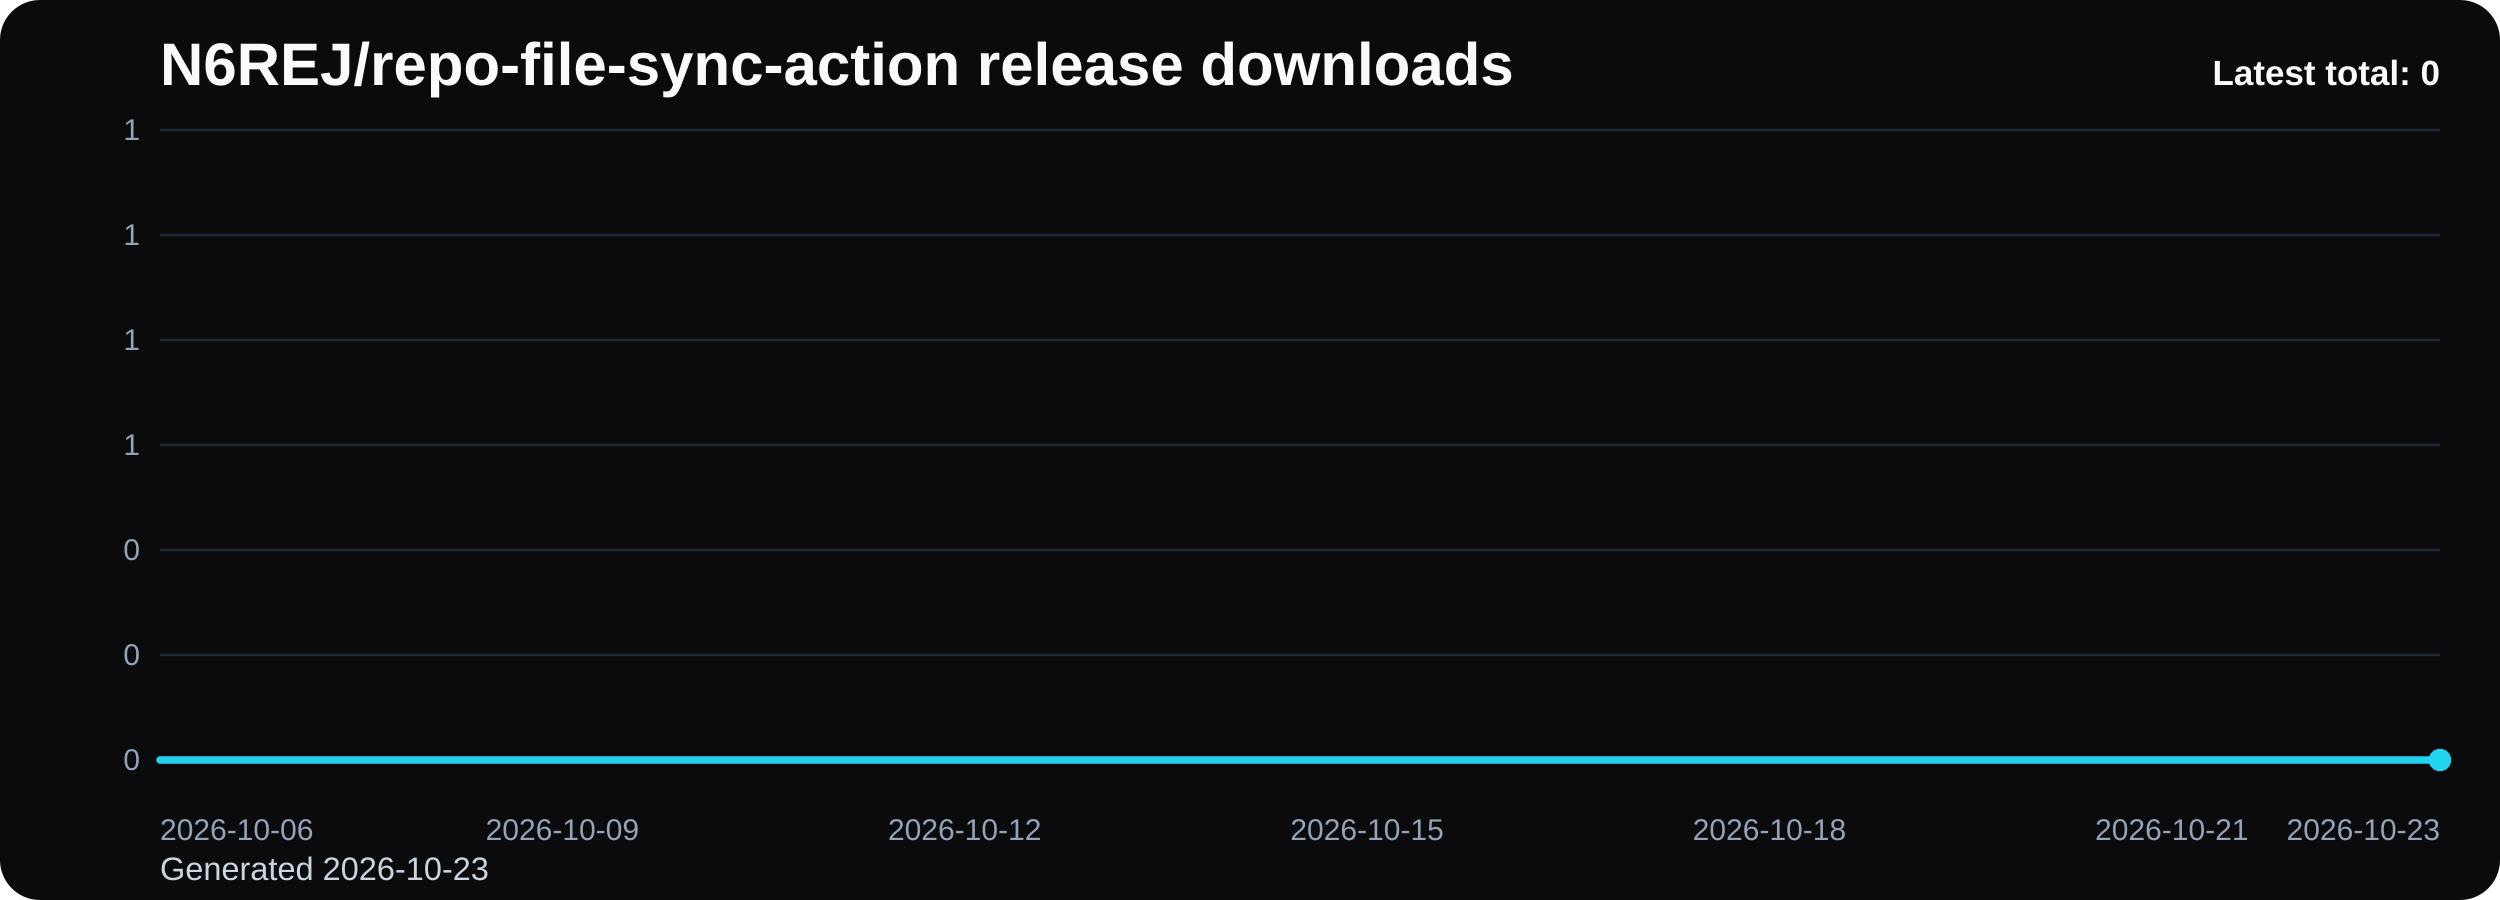
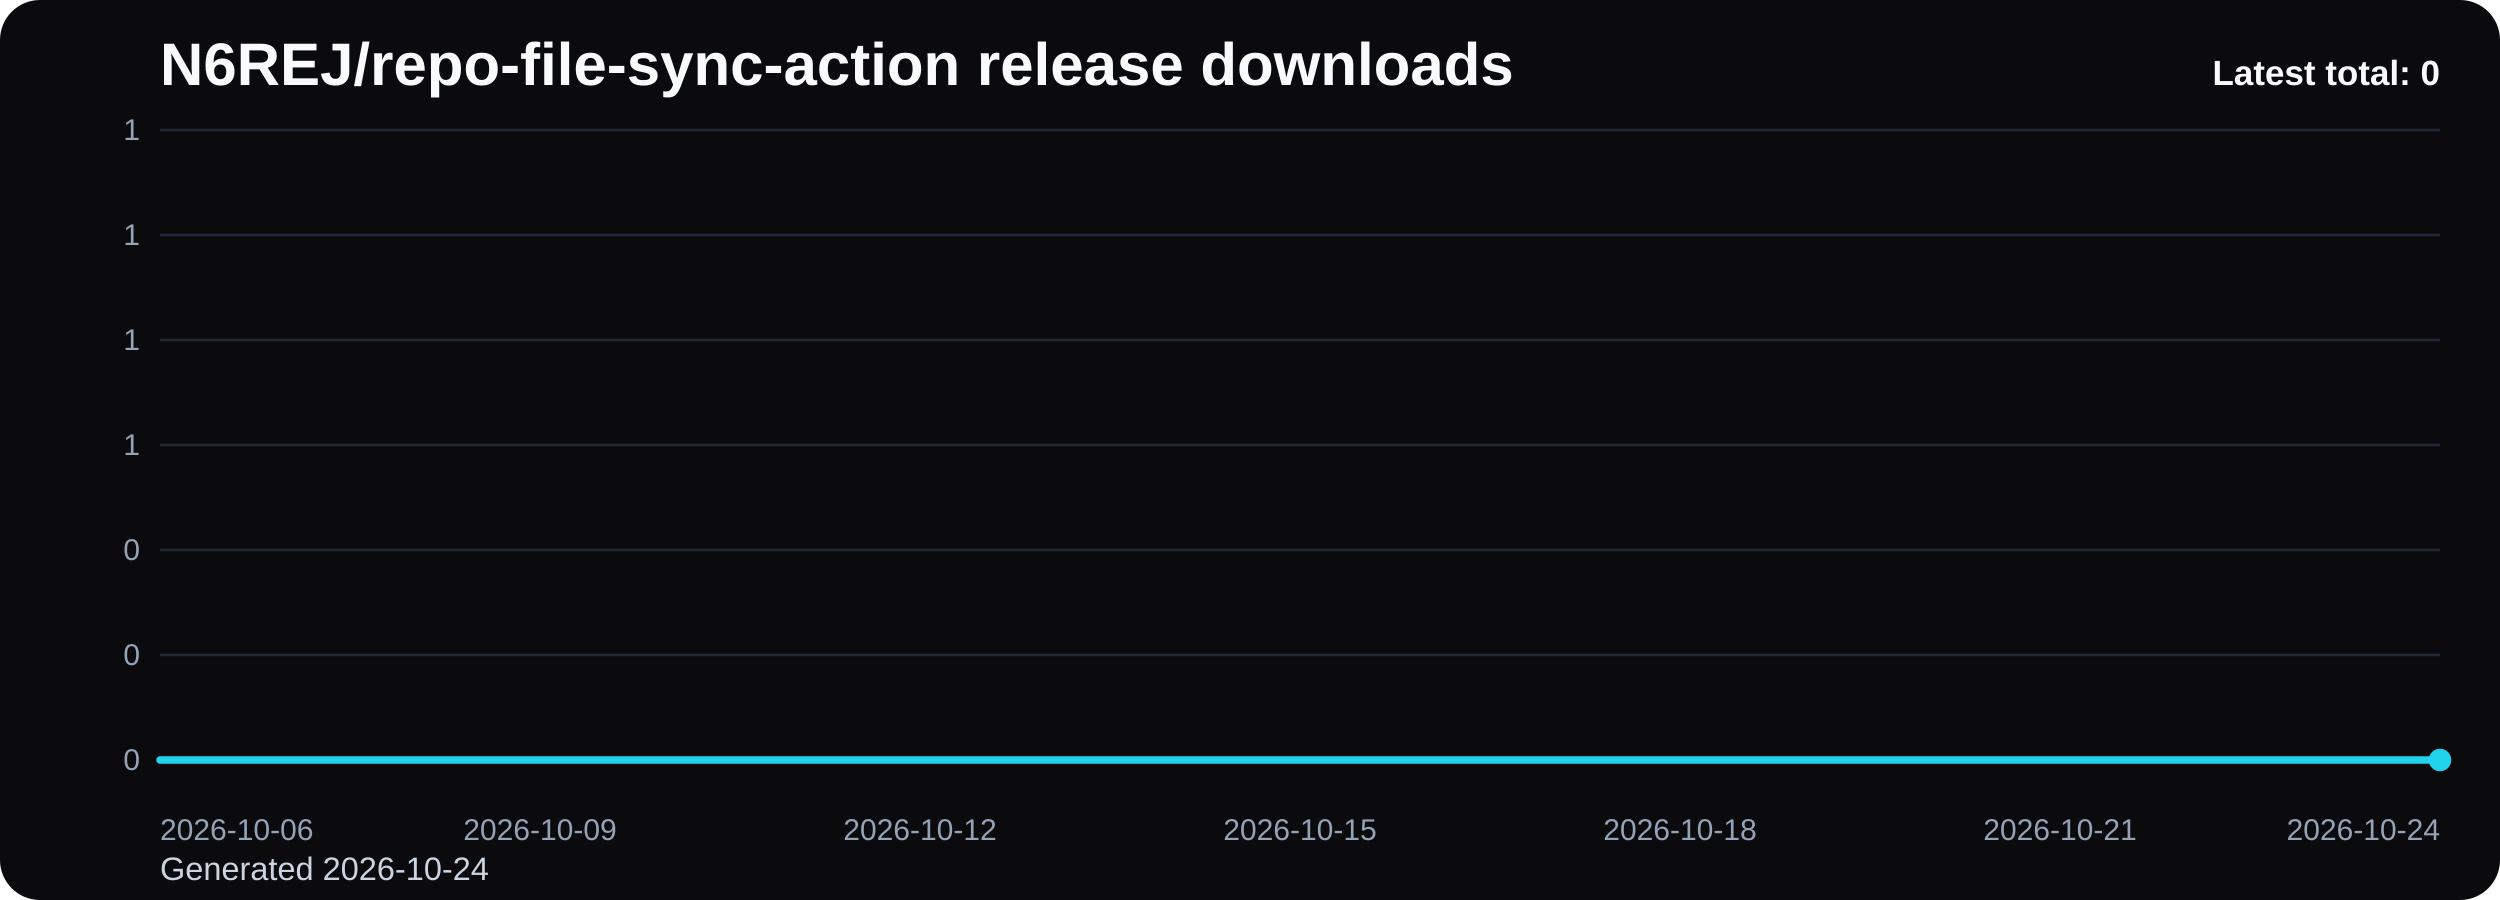
<svg xmlns="http://www.w3.org/2000/svg" viewBox="0 0 1000 360" role="img" aria-label="N6REJ/repo-file-sync-action release downloads chart">
  <defs>
    <linearGradient id="fill-total-trend-black" x1="0" y1="0" x2="0" y2="1">
      <stop offset="0%" stop-color="#22d3ee" stop-opacity="0.32" />
      <stop offset="100%" stop-color="#22d3ee" stop-opacity="0.05" />
    </linearGradient>
    <style>
      .bg { fill: #0b0b0d; }
      .title { font: 700 24px Arial, sans-serif; fill: #f8fafc; }
      .sub { font: 400 13px Arial, sans-serif; fill: #cbd5e1; }
      .grid { stroke: #1f2937; stroke-width: 1; }
      .axis { font: 400 12px Arial, sans-serif; fill: #94a3b8; }
      .line { fill: none; stroke: #22d3ee; stroke-width: 3; stroke-linecap: round; stroke-linejoin: round; }
      .dot { fill: #22d3ee; }
      .value { font: 600 11px Arial, sans-serif; fill: #cbd5e1; }
      .latest { font: 700 14px Arial, sans-serif; fill: #f8fafc; }
    </style>
  </defs>
  <rect class="bg" x="0" y="0" width="1000" height="360" rx="16" />
  <text class="title" x="64" y="34">N6REJ/repo-file-sync-action release downloads</text>
-   <text class="sub" x="64" y="352">Generated 2026-10-23</text>
+   <text class="sub" x="64" y="352">Generated 2026-10-24</text>
  <line x1="64" y1="52.00" x2="976" y2="52.00" class="grid" />
  <text x="56" y="56.00" text-anchor="end" class="axis">1</text>
  <line x1="64" y1="94.00" x2="976" y2="94.00" class="grid" />
  <text x="56" y="98.00" text-anchor="end" class="axis">1</text>
  <line x1="64" y1="136.00" x2="976" y2="136.00" class="grid" />
  <text x="56" y="140.00" text-anchor="end" class="axis">1</text>
  <line x1="64" y1="178.00" x2="976" y2="178.00" class="grid" />
  <text x="56" y="182.00" text-anchor="end" class="axis">1</text>
  <line x1="64" y1="220.00" x2="976" y2="220.00" class="grid" />
  <text x="56" y="224.00" text-anchor="end" class="axis">0</text>
  <line x1="64" y1="262.00" x2="976" y2="262.00" class="grid" />
  <text x="56" y="266.00" text-anchor="end" class="axis">0</text>
  <line x1="64" y1="304.00" x2="976" y2="304.00" class="grid" />
  <text x="56" y="308.00" text-anchor="end" class="axis">0</text>
-   <path d="M 64.00 304 L 64.00 304.00 L 117.65 304.00 L 171.29 304.00 L 224.94 304.00 L 278.59 304.00 L 332.24 304.00 L 385.88 304.00 L 439.53 304.00 L 493.18 304.00 L 546.82 304.00 L 600.47 304.00 L 654.12 304.00 L 707.76 304.00 L 761.41 304.00 L 815.06 304.00 L 868.71 304.00 L 922.35 304.00 L 976.00 304.00 L 976.00 304 Z" fill="url(#fill-total-trend-black)" />
-   <polyline class="line" points="64.00,304.00 117.65,304.00 171.29,304.00 224.94,304.00 278.59,304.00 332.24,304.00 385.88,304.00 439.53,304.00 493.18,304.00 546.82,304.00 600.47,304.00 654.12,304.00 707.76,304.00 761.41,304.00 815.06,304.00 868.71,304.00 922.35,304.00 976.00,304.00" />
+   <path d="M 64.00 304 L 64.00 304.00 L 114.67 304.00 L 165.33 304.00 L 216.00 304.00 L 266.67 304.00 L 317.33 304.00 L 368.00 304.00 L 418.67 304.00 L 469.33 304.00 L 520.00 304.00 L 570.67 304.00 L 621.33 304.00 L 672.00 304.00 L 722.67 304.00 L 773.33 304.00 L 824.00 304.00 L 874.67 304.00 L 925.33 304.00 L 976.00 304.00 L 976.00 304 Z" fill="url(#fill-total-trend-black)" />
+   <polyline class="line" points="64.00,304.00 114.67,304.00 165.33,304.00 216.00,304.00 266.67,304.00 317.33,304.00 368.00,304.00 418.67,304.00 469.33,304.00 520.00,304.00 570.67,304.00 621.33,304.00 672.00,304.00 722.67,304.00 773.33,304.00 824.00,304.00 874.67,304.00 925.33,304.00 976.00,304.00" />
  <circle class="dot" cx="976.00" cy="304.00" r="4.5" />
  <text class="axis" x="64.00" y="336" text-anchor="start">2026-10-06</text>
-   <text class="axis" x="224.94" y="336" text-anchor="middle">2026-10-09</text>
-   <text class="axis" x="385.88" y="336" text-anchor="middle">2026-10-12</text>
-   <text class="axis" x="546.82" y="336" text-anchor="middle">2026-10-15</text>
-   <text class="axis" x="707.76" y="336" text-anchor="middle">2026-10-18</text>
-   <text class="axis" x="868.71" y="336" text-anchor="middle">2026-10-21</text>
-   <text class="axis" x="976.00" y="336" text-anchor="end">2026-10-23</text>
+   <text class="axis" x="216.00" y="336" text-anchor="middle">2026-10-09</text>
+   <text class="axis" x="368.00" y="336" text-anchor="middle">2026-10-12</text>
+   <text class="axis" x="520.00" y="336" text-anchor="middle">2026-10-15</text>
+   <text class="axis" x="672.00" y="336" text-anchor="middle">2026-10-18</text>
+   <text class="axis" x="824.00" y="336" text-anchor="middle">2026-10-21</text>
+   <text class="axis" x="976.00" y="336" text-anchor="end">2026-10-24</text>
  <text class="latest" x="976" y="34" text-anchor="end">Latest total: 0</text>
</svg>
